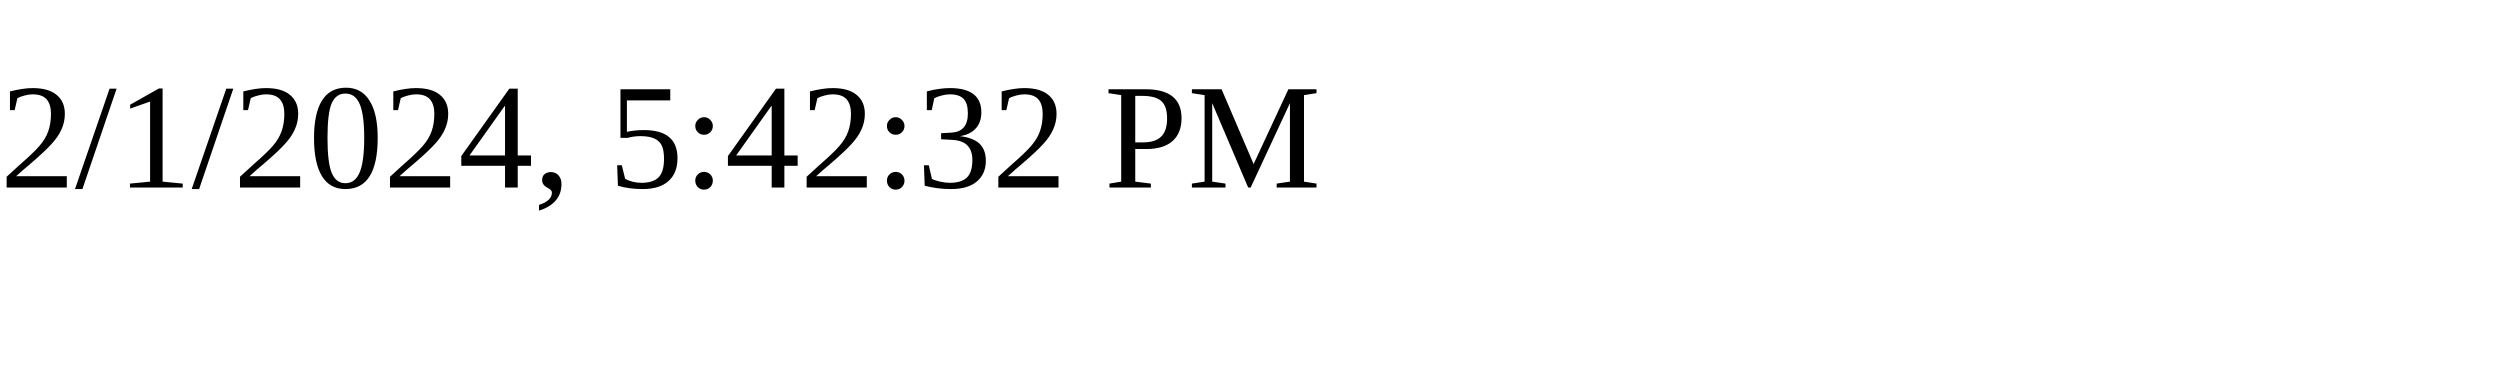
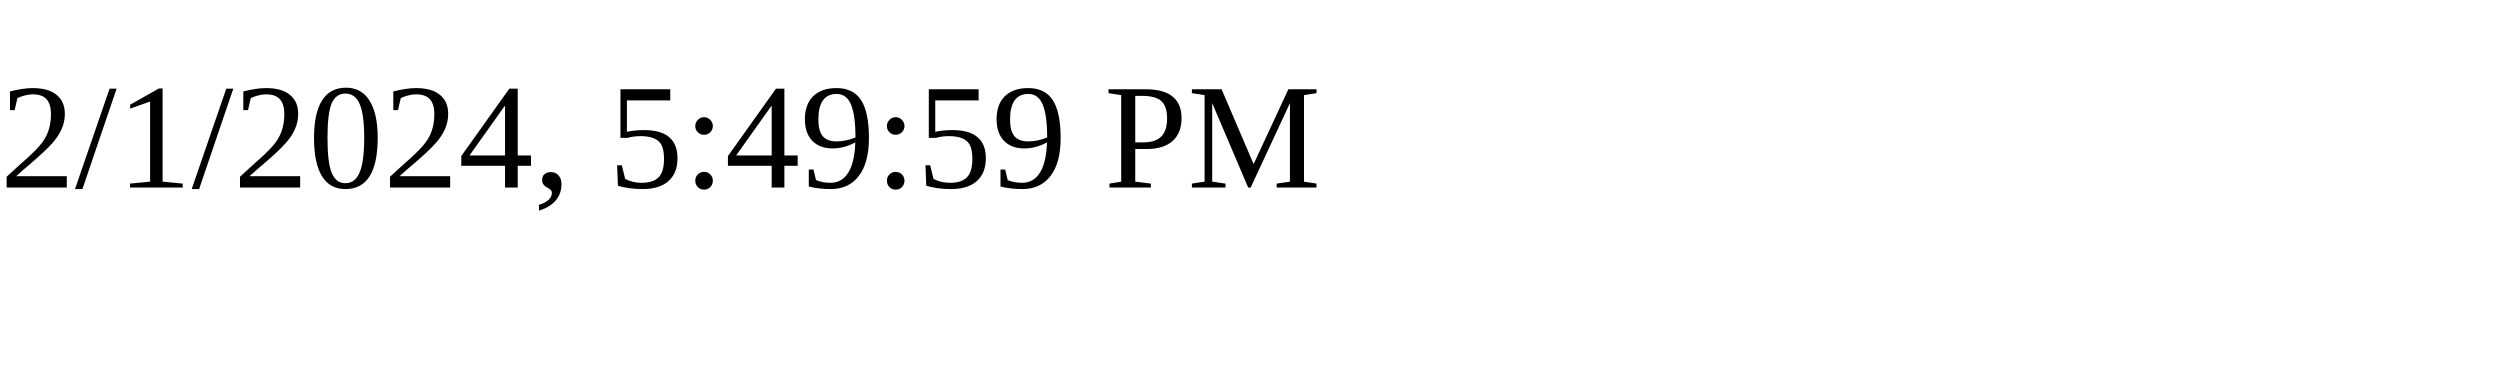
<svg xmlns="http://www.w3.org/2000/svg" height="30" width="200">
-   <text x="0" y="15">2/1/2024, 5:42:32 PM</text>
+   <text x="0" y="15">2/1/2024, 5:49:59 PM</text>
</svg>
